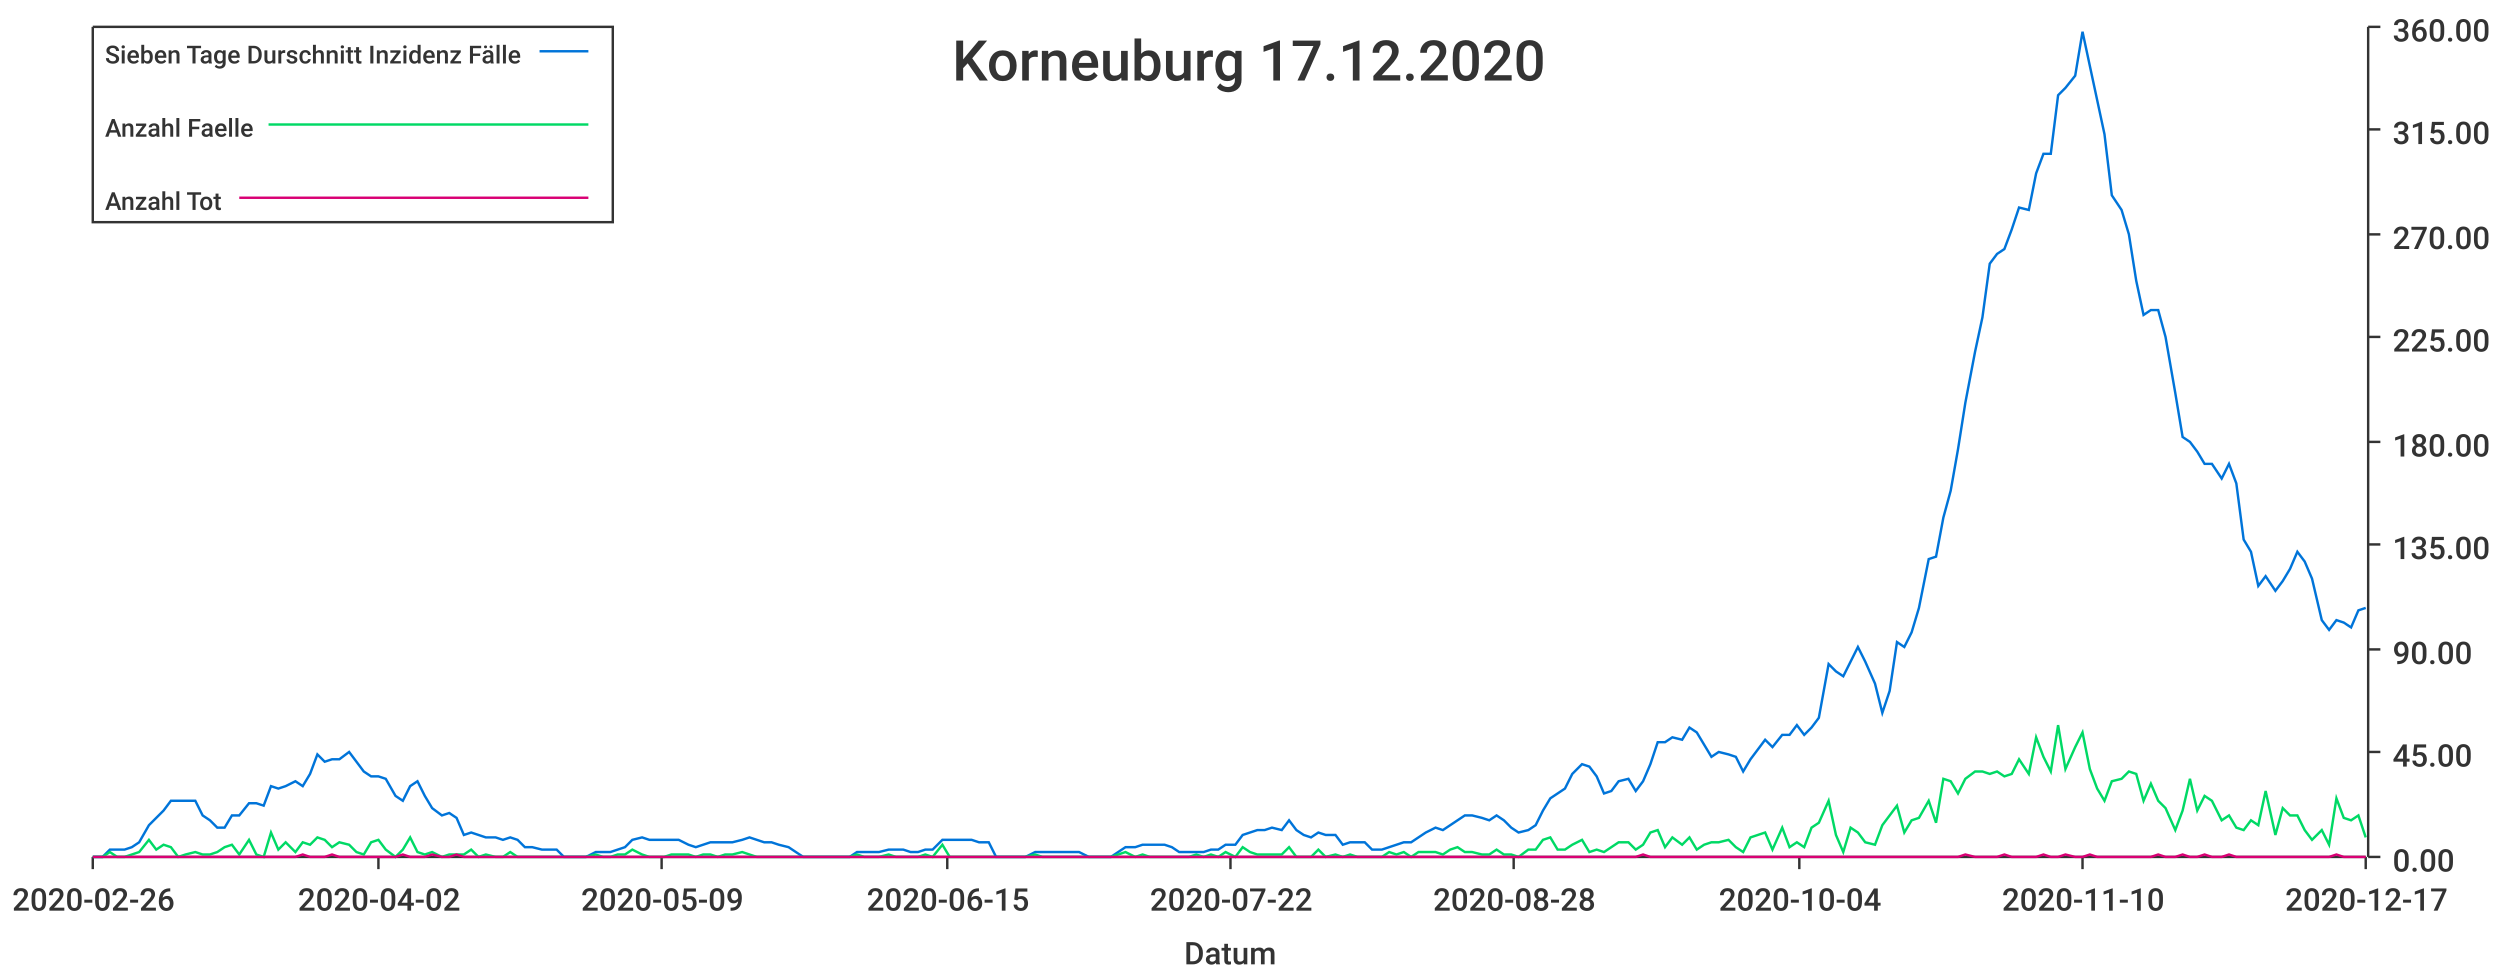
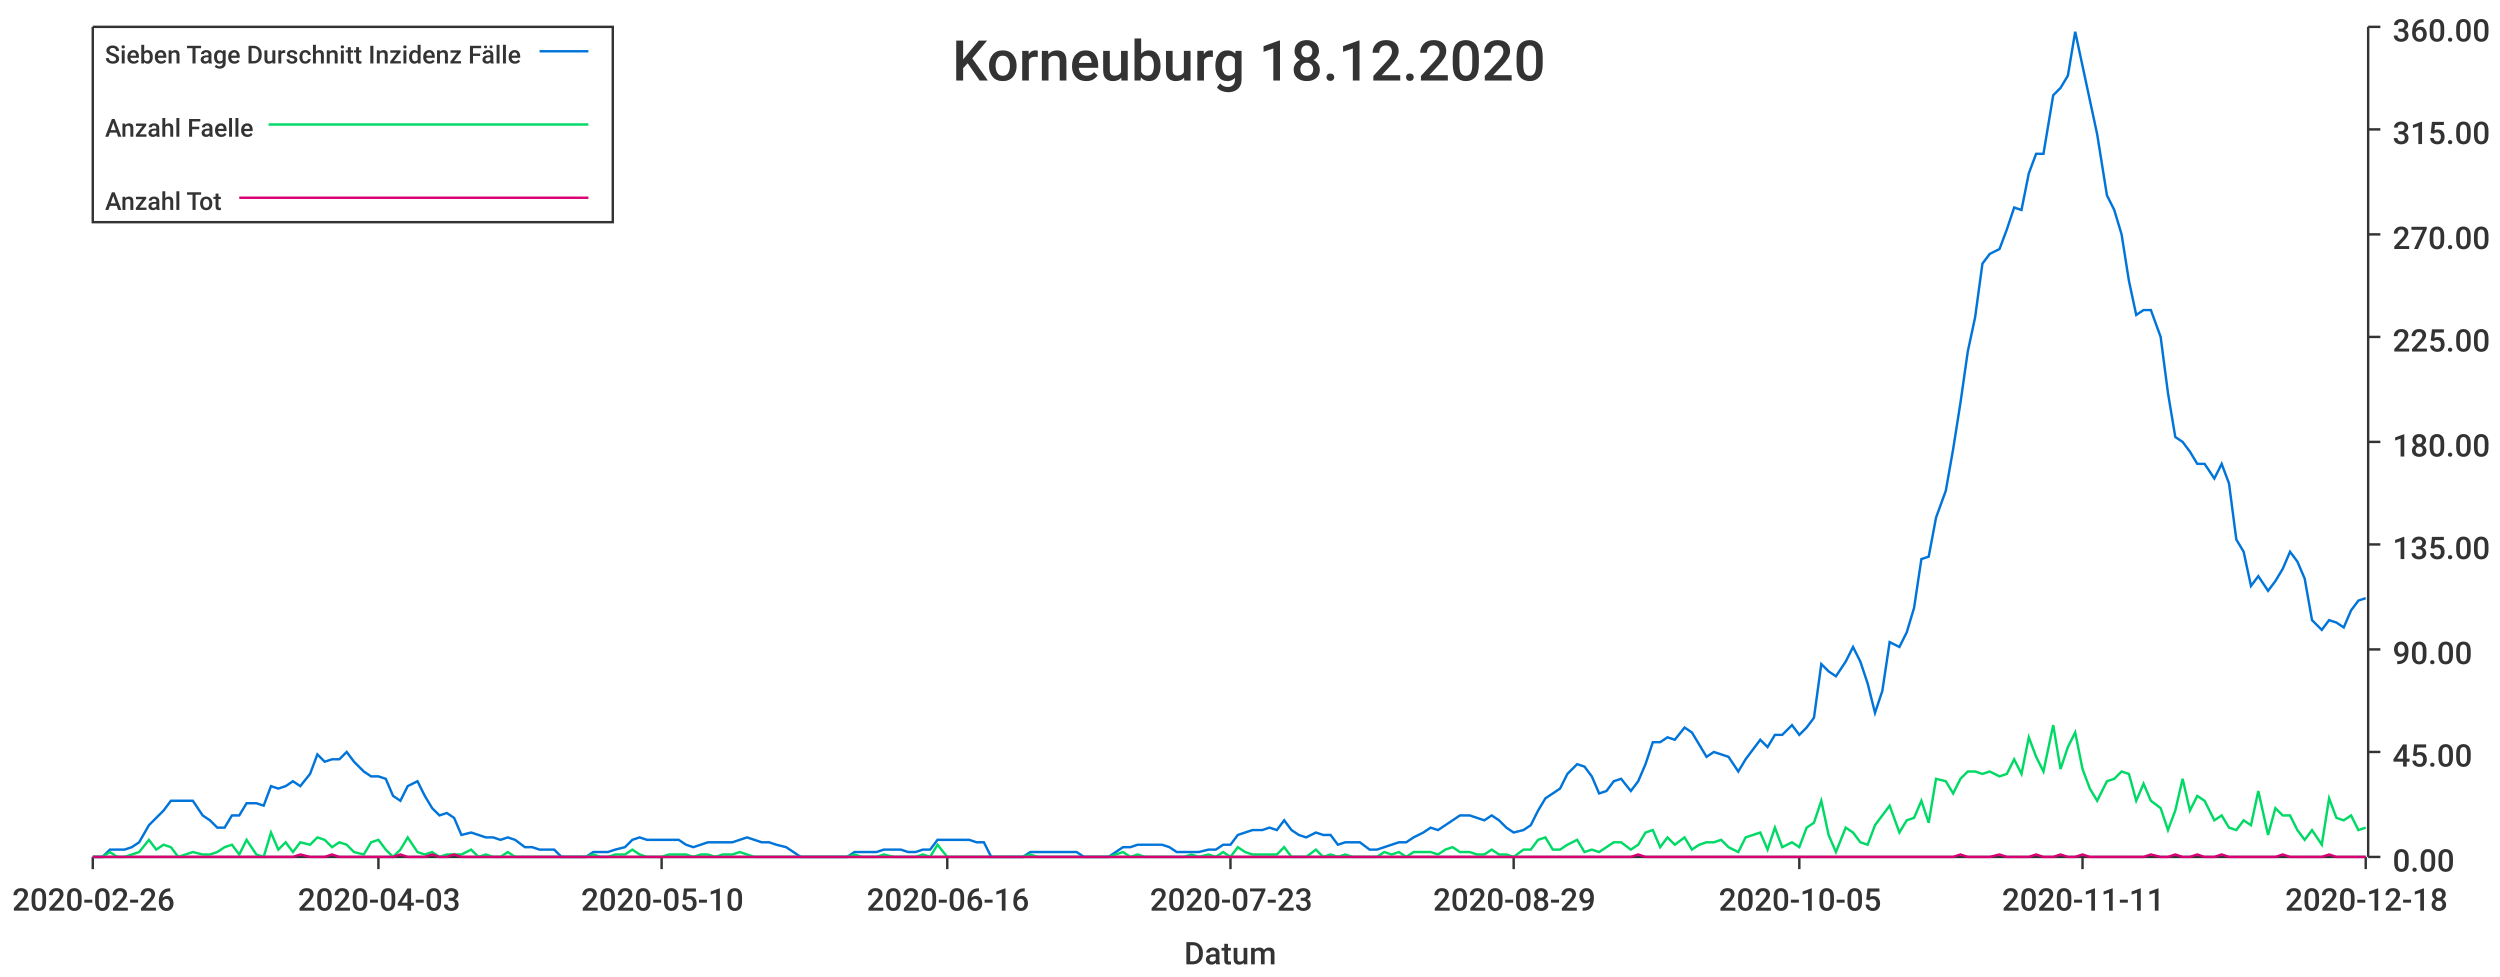
<svg xmlns="http://www.w3.org/2000/svg" width="1024" height="400">\n<path d="M 0 0 L 1024 0 L 1024 400 L 0 400 L 0 0" style="stroke-width:0;stroke:rgba(255,255,255,1.0);fill:rgba(255,255,255,1.0)" />
  <path d="M 38 11 L 969 11 L 969 351 L 38 351 L 38 11" style="stroke-width:0;stroke:rgba(255,255,255,1.0);fill:rgba(255,255,255,1.0)" />
  <path d="M 38 351 L 969 351" style="stroke-width:1;stroke:rgba(51,51,51,1.0);fill:none" />
  <path d="M 38 351 L 38 356" style="stroke-width:1;stroke:rgba(51,51,51,1.0);fill:none" />
  <text x="5" y="373" style="stroke-width:0;stroke:none;fill:rgba(51,51,51,1.0);font-size:12.8px;font-family:'Roboto Medium',sans-serif">2020-02-26</text>
  <path d="M 155 351 L 155 356" style="stroke-width:1;stroke:rgba(51,51,51,1.0);fill:none" />
-   <text x="122" y="373" style="stroke-width:0;stroke:none;fill:rgba(51,51,51,1.0);font-size:12.8px;font-family:'Roboto Medium',sans-serif">2020-04-02</text>
+   <text x="122" y="373" style="stroke-width:0;stroke:none;fill:rgba(51,51,51,1.0);font-size:12.8px;font-family:'Roboto Medium',sans-serif">2020-04-03</text>
  <path d="M 271 351 L 271 356" style="stroke-width:1;stroke:rgba(51,51,51,1.0);fill:none" />
-   <text x="238" y="373" style="stroke-width:0;stroke:none;fill:rgba(51,51,51,1.0);font-size:12.8px;font-family:'Roboto Medium',sans-serif">2020-05-09</text>
+   <text x="238" y="373" style="stroke-width:0;stroke:none;fill:rgba(51,51,51,1.0);font-size:12.8px;font-family:'Roboto Medium',sans-serif">2020-05-10</text>
  <path d="M 388 351 L 388 356" style="stroke-width:1;stroke:rgba(51,51,51,1.0);fill:none" />
-   <text x="355" y="373" style="stroke-width:0;stroke:none;fill:rgba(51,51,51,1.0);font-size:12.8px;font-family:'Roboto Medium',sans-serif">2020-06-15</text>
+   <text x="355" y="373" style="stroke-width:0;stroke:none;fill:rgba(51,51,51,1.0);font-size:12.8px;font-family:'Roboto Medium',sans-serif">2020-06-16</text>
  <path d="M 504 351 L 504 356" style="stroke-width:1;stroke:rgba(51,51,51,1.0);fill:none" />
-   <text x="471" y="373" style="stroke-width:0;stroke:none;fill:rgba(51,51,51,1.0);font-size:12.8px;font-family:'Roboto Medium',sans-serif">2020-07-22</text>
+   <text x="471" y="373" style="stroke-width:0;stroke:none;fill:rgba(51,51,51,1.0);font-size:12.8px;font-family:'Roboto Medium',sans-serif">2020-07-23</text>
  <path d="M 620 351 L 620 356" style="stroke-width:1;stroke:rgba(51,51,51,1.0);fill:none" />
-   <text x="587" y="373" style="stroke-width:0;stroke:none;fill:rgba(51,51,51,1.0);font-size:12.8px;font-family:'Roboto Medium',sans-serif">2020-08-28</text>
+   <text x="587" y="373" style="stroke-width:0;stroke:none;fill:rgba(51,51,51,1.0);font-size:12.8px;font-family:'Roboto Medium',sans-serif">2020-08-29</text>
  <path d="M 737 351 L 737 356" style="stroke-width:1;stroke:rgba(51,51,51,1.0);fill:none" />
-   <text x="704" y="373" style="stroke-width:0;stroke:none;fill:rgba(51,51,51,1.0);font-size:12.8px;font-family:'Roboto Medium',sans-serif">2020-10-04</text>
+   <text x="704" y="373" style="stroke-width:0;stroke:none;fill:rgba(51,51,51,1.0);font-size:12.8px;font-family:'Roboto Medium',sans-serif">2020-10-05</text>
  <path d="M 853 351 L 853 356" style="stroke-width:1;stroke:rgba(51,51,51,1.0);fill:none" />
-   <text x="820" y="373" style="stroke-width:0;stroke:none;fill:rgba(51,51,51,1.0);font-size:12.8px;font-family:'Roboto Medium',sans-serif">2020-11-10</text>
+   <text x="820" y="373" style="stroke-width:0;stroke:none;fill:rgba(51,51,51,1.0);font-size:12.8px;font-family:'Roboto Medium',sans-serif">2020-11-11</text>
  <path d="M 969 351 L 969 356" style="stroke-width:1;stroke:rgba(51,51,51,1.0);fill:none" />
-   <text x="936" y="373" style="stroke-width:0;stroke:none;fill:rgba(51,51,51,1.0);font-size:12.8px;font-family:'Roboto Medium',sans-serif">2020-12-17</text>
+   <text x="936" y="373" style="stroke-width:0;stroke:none;fill:rgba(51,51,51,1.0);font-size:12.8px;font-family:'Roboto Medium',sans-serif">2020-12-18</text>
  <text x="485" y="395" style="stroke-width:0;stroke:none;fill:rgba(51,51,51,1.0);font-size:12.8px;font-family:'Roboto Medium',sans-serif">Datum</text>
  <path d="M 970 351 L 970 11" style="stroke-width:1;stroke:rgba(51,51,51,1.0);fill:none" />
  <path d="M 970 351 L 975 351" style="stroke-width:1;stroke:rgba(51,51,51,1.0);fill:none" />
  <text x="980" y="357" style="stroke-width:0;stroke:none;fill:rgba(51,51,51,1.0);font-size:12.8px;font-family:'Roboto Medium',sans-serif">0.00</text>
  <path d="M 970 308 L 975 308" style="stroke-width:1;stroke:rgba(51,51,51,1.0);fill:none" />
  <text x="980" y="314" style="stroke-width:0;stroke:none;fill:rgba(51,51,51,1.0);font-size:12.8px;font-family:'Roboto Medium',sans-serif">45.00</text>
  <path d="M 970 266 L 975 266" style="stroke-width:1;stroke:rgba(51,51,51,1.0);fill:none" />
  <text x="980" y="272" style="stroke-width:0;stroke:none;fill:rgba(51,51,51,1.0);font-size:12.8px;font-family:'Roboto Medium',sans-serif">90.00</text>
  <path d="M 970 223 L 975 223" style="stroke-width:1;stroke:rgba(51,51,51,1.0);fill:none" />
  <text x="980" y="229" style="stroke-width:0;stroke:none;fill:rgba(51,51,51,1.0);font-size:12.8px;font-family:'Roboto Medium',sans-serif">135.00</text>
  <path d="M 970 181 L 975 181" style="stroke-width:1;stroke:rgba(51,51,51,1.0);fill:none" />
  <text x="980" y="187" style="stroke-width:0;stroke:none;fill:rgba(51,51,51,1.0);font-size:12.8px;font-family:'Roboto Medium',sans-serif">180.00</text>
  <path d="M 970 138 L 975 138" style="stroke-width:1;stroke:rgba(51,51,51,1.0);fill:none" />
  <text x="980" y="144" style="stroke-width:0;stroke:none;fill:rgba(51,51,51,1.0);font-size:12.8px;font-family:'Roboto Medium',sans-serif">225.00</text>
  <path d="M 970 96 L 975 96" style="stroke-width:1;stroke:rgba(51,51,51,1.0);fill:none" />
  <text x="980" y="102" style="stroke-width:0;stroke:none;fill:rgba(51,51,51,1.0);font-size:12.8px;font-family:'Roboto Medium',sans-serif">270.00</text>
  <path d="M 970 53 L 975 53" style="stroke-width:1;stroke:rgba(51,51,51,1.0);fill:none" />
  <text x="980" y="59" style="stroke-width:0;stroke:none;fill:rgba(51,51,51,1.0);font-size:12.8px;font-family:'Roboto Medium',sans-serif">315.00</text>
  <path d="M 970 11 L 975 11" style="stroke-width:1;stroke:rgba(51,51,51,1.0);fill:none" />
  <text x="980" y="17" style="stroke-width:0;stroke:none;fill:rgba(51,51,51,1.0);font-size:12.8px;font-family:'Roboto Medium',sans-serif">360.00</text>
-   <path d="M 38 351 L 42 351 L 45 348 L 48 348 L 51 348 L 54 347 L 57 345 L 61 338 L 64 335 L 67 332 L 70 328 L 73 328 L 76 328 L 80 328 L 83 334 L 86 336 L 89 339 L 92 339 L 95 334 L 98 334 L 102 329 L 105 329 L 108 330 L 111 322 L 114 323 L 117 322 L 121 320 L 124 322 L 127 317 L 130 309 L 133 312 L 136 311 L 139 311 L 143 308 L 146 312 L 149 316 L 152 318 L 155 318 L 158 319 L 162 326 L 165 328 L 168 322 L 171 320 L 174 326 L 177 331 L 181 334 L 184 333 L 187 335 L 190 342 L 193 341 L 196 342 L 199 343 L 203 343 L 206 344 L 209 343 L 212 344 L 215 347 L 218 347 L 222 348 L 225 348 L 228 348 L 231 351 L 234 351 L 237 351 L 240 351 L 244 349 L 247 349 L 250 349 L 253 348 L 256 347 L 259 344 L 263 343 L 266 344 L 269 344 L 272 344 L 275 344 L 278 344 L 282 346 L 285 347 L 288 346 L 291 345 L 294 345 L 297 345 L 300 345 L 304 344 L 307 343 L 310 344 L 313 345 L 316 345 L 319 346 L 323 347 L 326 349 L 329 351 L 332 351 L 335 351 L 338 351 L 341 351 L 345 351 L 348 351 L 351 349 L 354 349 L 357 349 L 360 349 L 364 348 L 367 348 L 370 348 L 373 349 L 376 349 L 379 348 L 382 348 L 386 344 L 389 344 L 392 344 L 395 344 L 398 344 L 401 345 L 405 345 L 408 351 L 411 351 L 414 351 L 417 351 L 420 351 L 424 349 L 427 349 L 430 349 L 433 349 L 436 349 L 439 349 L 442 349 L 446 351 L 449 351 L 452 351 L 455 351 L 458 349 L 461 347 L 465 347 L 468 346 L 471 346 L 474 346 L 477 346 L 480 347 L 483 349 L 487 349 L 490 349 L 493 349 L 496 348 L 499 348 L 502 346 L 506 346 L 509 342 L 512 341 L 515 340 L 518 340 L 521 339 L 525 340 L 528 336 L 531 340 L 534 342 L 537 343 L 540 341 L 543 342 L 547 342 L 550 346 L 553 345 L 556 345 L 559 345 L 562 348 L 566 348 L 569 347 L 572 346 L 575 345 L 578 345 L 581 343 L 584 341 L 588 339 L 591 340 L 594 338 L 597 336 L 600 334 L 603 334 L 607 335 L 610 336 L 613 334 L 616 336 L 619 339 L 622 341 L 626 340 L 629 338 L 632 332 L 635 327 L 638 325 L 641 323 L 644 317 L 648 313 L 651 314 L 654 318 L 657 325 L 660 324 L 663 320 L 667 319 L 670 324 L 673 320 L 676 313 L 679 304 L 682 304 L 685 302 L 689 303 L 692 298 L 695 300 L 698 305 L 701 310 L 704 308 L 708 309 L 711 310 L 714 316 L 717 311 L 720 307 L 723 303 L 726 306 L 730 301 L 733 301 L 736 297 L 739 301 L 742 298 L 745 294 L 749 272 L 752 275 L 755 277 L 758 271 L 761 265 L 764 271 L 768 280 L 771 292 L 774 283 L 777 263 L 780 265 L 783 259 L 786 249 L 790 229 L 793 228 L 796 212 L 799 201 L 802 184 L 805 165 L 809 144 L 812 130 L 815 108 L 818 104 L 821 102 L 824 94 L 827 85 L 831 86 L 834 71 L 837 63 L 840 63 L 843 39 L 846 36 L 850 31 L 853 13 L 856 27 L 859 41 L 862 55 L 865 80 L 869 86 L 872 96 L 875 115 L 878 129 L 881 127 L 884 127 L 887 138 L 891 161 L 894 179 L 897 181 L 900 185 L 903 190 L 906 190 L 910 196 L 913 190 L 916 198 L 919 221 L 922 226 L 925 240 L 928 236 L 932 242 L 935 238 L 938 233 L 941 226 L 944 230 L 947 237 L 951 254 L 954 258 L 957 254 L 960 255 L 963 257 L 966 250 L 969 249" style="stroke-width:1;stroke:rgba(0,116,217,1.0);fill:none" />
-   <path d="M 38 351 L 42 351 L 45 349 L 48 351 L 51 351 L 54 350 L 57 349 L 61 344 L 64 348 L 67 346 L 70 347 L 73 351 L 76 350 L 80 349 L 83 350 L 86 350 L 89 349 L 92 347 L 95 346 L 98 350 L 102 344 L 105 350 L 108 351 L 111 341 L 114 348 L 117 345 L 121 349 L 124 345 L 127 346 L 130 343 L 133 344 L 136 347 L 139 345 L 143 346 L 146 349 L 149 350 L 152 345 L 155 344 L 158 348 L 162 351 L 165 348 L 168 343 L 171 349 L 174 350 L 177 349 L 181 351 L 184 350 L 187 350 L 190 350 L 193 348 L 196 351 L 199 350 L 203 351 L 206 351 L 209 349 L 212 351 L 215 351 L 218 351 L 222 351 L 225 351 L 228 351 L 231 351 L 234 351 L 237 351 L 240 351 L 244 350 L 247 351 L 250 351 L 253 350 L 256 350 L 259 348 L 263 350 L 266 351 L 269 351 L 272 351 L 275 350 L 278 350 L 282 350 L 285 351 L 288 350 L 291 350 L 294 351 L 297 350 L 300 350 L 304 349 L 307 350 L 310 351 L 313 351 L 316 351 L 319 351 L 323 351 L 326 351 L 329 351 L 332 351 L 335 351 L 338 351 L 341 351 L 345 351 L 348 351 L 351 350 L 354 351 L 357 351 L 360 351 L 364 350 L 367 351 L 370 351 L 373 351 L 376 351 L 379 350 L 382 351 L 386 346 L 389 351 L 392 351 L 395 351 L 398 351 L 401 351 L 405 351 L 408 351 L 411 351 L 414 351 L 417 351 L 420 351 L 424 350 L 427 351 L 430 351 L 433 351 L 436 351 L 439 351 L 442 351 L 446 351 L 449 351 L 452 351 L 455 351 L 458 350 L 461 349 L 465 351 L 468 350 L 471 351 L 474 351 L 477 351 L 480 351 L 483 351 L 487 351 L 490 350 L 493 351 L 496 350 L 499 351 L 502 349 L 506 351 L 509 347 L 512 349 L 515 350 L 518 350 L 521 350 L 525 350 L 528 347 L 531 351 L 534 351 L 537 351 L 540 348 L 543 351 L 547 350 L 550 351 L 553 350 L 556 351 L 559 351 L 562 351 L 566 351 L 569 349 L 572 350 L 575 349 L 578 351 L 581 349 L 584 349 L 588 349 L 591 350 L 594 348 L 597 347 L 600 349 L 603 349 L 607 350 L 610 350 L 613 348 L 616 350 L 619 350 L 622 351 L 626 348 L 629 348 L 632 344 L 635 343 L 638 348 L 641 348 L 644 346 L 648 344 L 651 349 L 654 348 L 657 349 L 660 347 L 663 345 L 667 345 L 670 348 L 673 346 L 676 341 L 679 340 L 682 347 L 685 343 L 689 346 L 692 343 L 695 348 L 698 346 L 701 345 L 704 345 L 708 344 L 711 347 L 714 349 L 717 343 L 720 342 L 723 341 L 726 348 L 730 339 L 733 347 L 736 345 L 739 347 L 742 339 L 745 337 L 749 328 L 752 342 L 755 349 L 758 339 L 761 341 L 764 345 L 768 346 L 771 338 L 774 334 L 777 330 L 780 341 L 783 336 L 786 335 L 790 328 L 793 337 L 796 319 L 799 320 L 802 325 L 805 319 L 809 316 L 812 316 L 815 317 L 818 316 L 821 318 L 824 317 L 827 311 L 831 317 L 834 302 L 837 310 L 840 316 L 843 297 L 846 315 L 850 306 L 853 300 L 856 315 L 859 323 L 862 328 L 865 320 L 869 319 L 872 316 L 875 317 L 878 328 L 881 321 L 884 328 L 887 331 L 891 340 L 894 332 L 897 319 L 900 332 L 903 326 L 906 328 L 910 336 L 913 334 L 916 339 L 919 340 L 922 336 L 925 338 L 928 324 L 932 342 L 935 331 L 938 334 L 941 334 L 944 340 L 947 344 L 951 340 L 954 346 L 957 327 L 960 335 L 963 336 L 966 334 L 969 343" style="stroke-width:1;stroke:rgba(0,217,101,1.0);fill:none" />
-   <path d="M 38 351 L 42 351 L 45 351 L 48 351 L 51 351 L 54 351 L 57 351 L 61 351 L 64 351 L 67 351 L 70 351 L 73 351 L 76 351 L 80 351 L 83 351 L 86 351 L 89 351 L 92 351 L 95 351 L 98 351 L 102 351 L 105 351 L 108 351 L 111 351 L 114 351 L 117 351 L 121 351 L 124 350 L 127 351 L 130 351 L 133 351 L 136 350 L 139 351 L 143 351 L 146 351 L 149 351 L 152 351 L 155 351 L 158 351 L 162 351 L 165 350 L 168 351 L 171 351 L 174 351 L 177 350 L 181 351 L 184 351 L 187 350 L 190 351 L 193 351 L 196 351 L 199 351 L 203 351 L 206 351 L 209 351 L 212 351 L 215 351 L 218 351 L 222 351 L 225 351 L 228 351 L 231 351 L 234 351 L 237 351 L 240 351 L 244 351 L 247 351 L 250 351 L 253 351 L 256 351 L 259 351 L 263 351 L 266 351 L 269 351 L 272 351 L 275 351 L 278 351 L 282 351 L 285 351 L 288 351 L 291 351 L 294 351 L 297 351 L 300 351 L 304 351 L 307 351 L 310 351 L 313 351 L 316 351 L 319 351 L 323 351 L 326 351 L 329 351 L 332 351 L 335 351 L 338 351 L 341 351 L 345 351 L 348 351 L 351 351 L 354 351 L 357 351 L 360 351 L 364 351 L 367 351 L 370 351 L 373 351 L 376 351 L 379 351 L 382 351 L 386 351 L 389 351 L 392 351 L 395 351 L 398 351 L 401 351 L 405 351 L 408 351 L 411 351 L 414 351 L 417 351 L 420 351 L 424 351 L 427 351 L 430 351 L 433 351 L 436 351 L 439 351 L 442 351 L 446 351 L 449 351 L 452 351 L 455 351 L 458 351 L 461 351 L 465 351 L 468 351 L 471 351 L 474 351 L 477 351 L 480 351 L 483 351 L 487 351 L 490 351 L 493 351 L 496 351 L 499 351 L 502 351 L 506 351 L 509 351 L 512 351 L 515 351 L 518 351 L 521 351 L 525 351 L 528 351 L 531 351 L 534 351 L 537 351 L 540 351 L 543 351 L 547 351 L 550 351 L 553 351 L 556 351 L 559 351 L 562 351 L 566 351 L 569 351 L 572 351 L 575 351 L 578 351 L 581 351 L 584 351 L 588 351 L 591 351 L 594 351 L 597 351 L 600 351 L 603 351 L 607 351 L 610 351 L 613 351 L 616 351 L 619 351 L 622 351 L 626 351 L 629 351 L 632 351 L 635 351 L 638 351 L 641 351 L 644 351 L 648 351 L 651 351 L 654 351 L 657 351 L 660 351 L 663 351 L 667 351 L 670 351 L 673 350 L 676 351 L 679 351 L 682 351 L 685 351 L 689 351 L 692 351 L 695 351 L 698 351 L 701 351 L 704 351 L 708 351 L 711 351 L 714 351 L 717 351 L 720 351 L 723 351 L 726 351 L 730 351 L 733 351 L 736 351 L 739 351 L 742 351 L 745 351 L 749 351 L 752 351 L 755 351 L 758 351 L 761 351 L 764 351 L 768 351 L 771 351 L 774 351 L 777 351 L 780 351 L 783 351 L 786 351 L 790 351 L 793 351 L 796 351 L 799 351 L 802 351 L 805 350 L 809 351 L 812 351 L 815 351 L 818 351 L 821 350 L 824 351 L 827 351 L 831 351 L 834 351 L 837 350 L 840 351 L 843 351 L 846 350 L 850 351 L 853 351 L 856 350 L 859 351 L 862 351 L 865 351 L 869 351 L 872 351 L 875 351 L 878 351 L 881 351 L 884 350 L 887 351 L 891 351 L 894 350 L 897 351 L 900 351 L 903 350 L 906 351 L 910 351 L 913 350 L 916 351 L 919 351 L 922 351 L 925 351 L 928 351 L 932 351 L 935 351 L 938 351 L 941 351 L 944 351 L 947 351 L 951 351 L 954 351 L 957 350 L 960 351 L 963 351 L 966 351 L 969 351" style="stroke-width:1;stroke:rgba(217,0,116,1.0);fill:none" />
-   <text x="390" y="33" style="stroke-width:0;stroke:none;fill:rgba(51,51,51,1.0);font-size:23.0px;font-family:'Roboto Medium',sans-serif">Korneuburg 17.12.2020</text>
+   <path d="M 38 351 L 42 351 L 45 348 L 48 348 L 51 348 L 54 347 L 57 345 L 61 338 L 64 335 L 67 332 L 70 328 L 73 328 L 76 328 L 79 328 L 83 334 L 86 336 L 89 339 L 92 339 L 95 334 L 98 334 L 101 329 L 105 329 L 108 330 L 111 322 L 114 323 L 117 322 L 120 320 L 123 322 L 127 317 L 130 309 L 133 312 L 136 311 L 139 311 L 142 308 L 145 312 L 149 316 L 152 318 L 155 318 L 158 319 L 161 326 L 164 328 L 167 322 L 171 320 L 174 326 L 177 331 L 180 334 L 183 333 L 186 335 L 189 342 L 193 341 L 196 342 L 199 343 L 202 343 L 205 344 L 208 343 L 211 344 L 215 347 L 218 347 L 221 348 L 224 348 L 227 348 L 230 351 L 234 351 L 237 351 L 240 351 L 243 349 L 246 349 L 249 349 L 252 348 L 256 347 L 259 344 L 262 343 L 265 344 L 268 344 L 271 344 L 274 344 L 278 344 L 281 346 L 284 347 L 287 346 L 290 345 L 293 345 L 296 345 L 300 345 L 303 344 L 306 343 L 309 344 L 312 345 L 315 345 L 318 346 L 322 347 L 325 349 L 328 351 L 331 351 L 334 351 L 337 351 L 340 351 L 344 351 L 347 351 L 350 349 L 353 349 L 356 349 L 359 349 L 362 348 L 366 348 L 369 348 L 372 349 L 375 349 L 378 348 L 381 348 L 384 344 L 388 344 L 391 344 L 394 344 L 397 344 L 400 345 L 403 345 L 406 351 L 410 351 L 413 351 L 416 351 L 419 351 L 422 349 L 425 349 L 429 349 L 432 349 L 435 349 L 438 349 L 441 349 L 444 351 L 447 351 L 451 351 L 454 351 L 457 349 L 460 347 L 463 347 L 466 346 L 469 346 L 473 346 L 476 346 L 479 347 L 482 349 L 485 349 L 488 349 L 491 349 L 495 348 L 498 348 L 501 346 L 504 346 L 507 342 L 510 341 L 513 340 L 517 340 L 520 339 L 523 340 L 526 336 L 529 340 L 532 342 L 535 343 L 539 341 L 542 342 L 545 342 L 548 346 L 551 345 L 554 345 L 557 345 L 561 348 L 564 348 L 567 347 L 570 346 L 573 345 L 576 345 L 579 343 L 583 341 L 586 339 L 589 340 L 592 338 L 595 336 L 598 334 L 602 334 L 605 335 L 608 336 L 611 334 L 614 336 L 617 339 L 620 341 L 624 340 L 627 338 L 630 332 L 633 327 L 636 325 L 639 323 L 642 317 L 646 313 L 649 314 L 652 318 L 655 325 L 658 324 L 661 320 L 664 319 L 668 324 L 671 320 L 674 313 L 677 304 L 680 304 L 683 302 L 686 303 L 690 298 L 693 300 L 696 305 L 699 310 L 702 308 L 705 309 L 708 310 L 712 316 L 715 311 L 718 307 L 721 303 L 724 306 L 727 301 L 730 301 L 734 297 L 737 301 L 740 298 L 743 294 L 746 272 L 749 275 L 752 277 L 756 271 L 759 265 L 762 271 L 765 280 L 768 292 L 771 283 L 774 263 L 778 265 L 781 259 L 784 249 L 787 229 L 790 228 L 793 212 L 797 201 L 800 184 L 803 165 L 806 144 L 809 130 L 812 108 L 815 104 L 819 102 L 822 94 L 825 85 L 828 86 L 831 71 L 834 63 L 837 63 L 841 39 L 844 36 L 847 31 L 850 13 L 853 27 L 856 41 L 859 55 L 863 80 L 866 86 L 869 96 L 872 115 L 875 129 L 878 127 L 881 127 L 885 138 L 888 161 L 891 179 L 894 181 L 897 185 L 900 190 L 903 190 L 907 196 L 910 190 L 913 198 L 916 221 L 919 226 L 922 240 L 925 236 L 929 242 L 932 238 L 935 233 L 938 226 L 941 230 L 944 237 L 947 254 L 951 258 L 954 254 L 957 255 L 960 257 L 963 250 L 966 246 L 969 245" style="stroke-width:1;stroke:rgba(0,116,217,1.0);fill:none" />
+   <path d="M 38 351 L 42 351 L 45 349 L 48 351 L 51 351 L 54 350 L 57 349 L 61 344 L 64 348 L 67 346 L 70 347 L 73 351 L 76 350 L 79 349 L 83 350 L 86 350 L 89 349 L 92 347 L 95 346 L 98 350 L 101 344 L 105 350 L 108 351 L 111 341 L 114 348 L 117 345 L 120 349 L 123 345 L 127 346 L 130 343 L 133 344 L 136 347 L 139 345 L 142 346 L 145 349 L 149 350 L 152 345 L 155 344 L 158 348 L 161 351 L 164 348 L 167 343 L 171 349 L 174 350 L 177 349 L 180 351 L 183 350 L 186 350 L 189 350 L 193 348 L 196 351 L 199 350 L 202 351 L 205 351 L 208 349 L 211 351 L 215 351 L 218 351 L 221 351 L 224 351 L 227 351 L 230 351 L 234 351 L 237 351 L 240 351 L 243 350 L 246 351 L 249 351 L 252 350 L 256 350 L 259 348 L 262 350 L 265 351 L 268 351 L 271 351 L 274 350 L 278 350 L 281 350 L 284 351 L 287 350 L 290 350 L 293 351 L 296 350 L 300 350 L 303 349 L 306 350 L 309 351 L 312 351 L 315 351 L 318 351 L 322 351 L 325 351 L 328 351 L 331 351 L 334 351 L 337 351 L 340 351 L 344 351 L 347 351 L 350 350 L 353 351 L 356 351 L 359 351 L 362 350 L 366 351 L 369 351 L 372 351 L 375 351 L 378 350 L 381 351 L 384 346 L 388 351 L 391 351 L 394 351 L 397 351 L 400 351 L 403 351 L 406 351 L 410 351 L 413 351 L 416 351 L 419 351 L 422 350 L 425 351 L 429 351 L 432 351 L 435 351 L 438 351 L 441 351 L 444 351 L 447 351 L 451 351 L 454 351 L 457 350 L 460 349 L 463 351 L 466 350 L 469 351 L 473 351 L 476 351 L 479 351 L 482 351 L 485 351 L 488 350 L 491 351 L 495 350 L 498 351 L 501 349 L 504 351 L 507 347 L 510 349 L 513 350 L 517 350 L 520 350 L 523 350 L 526 347 L 529 351 L 532 351 L 535 351 L 539 348 L 542 351 L 545 350 L 548 351 L 551 350 L 554 351 L 557 351 L 561 351 L 564 351 L 567 349 L 570 350 L 573 349 L 576 351 L 579 349 L 583 349 L 586 349 L 589 350 L 592 348 L 595 347 L 598 349 L 602 349 L 605 350 L 608 350 L 611 348 L 614 350 L 617 350 L 620 351 L 624 348 L 627 348 L 630 344 L 633 343 L 636 348 L 639 348 L 642 346 L 646 344 L 649 349 L 652 348 L 655 349 L 658 347 L 661 345 L 664 345 L 668 348 L 671 346 L 674 341 L 677 340 L 680 347 L 683 343 L 686 346 L 690 343 L 693 348 L 696 346 L 699 345 L 702 345 L 705 344 L 708 347 L 712 349 L 715 343 L 718 342 L 721 341 L 724 348 L 727 339 L 730 347 L 734 345 L 737 347 L 740 339 L 743 337 L 746 328 L 749 342 L 752 349 L 756 339 L 759 341 L 762 345 L 765 346 L 768 338 L 771 334 L 774 330 L 778 341 L 781 336 L 784 335 L 787 328 L 790 337 L 793 319 L 797 320 L 800 325 L 803 319 L 806 316 L 809 316 L 812 317 L 815 316 L 819 318 L 822 317 L 825 311 L 828 317 L 831 302 L 834 310 L 837 316 L 841 297 L 844 315 L 847 306 L 850 300 L 853 315 L 856 323 L 859 328 L 863 320 L 866 319 L 869 316 L 872 317 L 875 328 L 878 321 L 881 328 L 885 331 L 888 340 L 891 332 L 894 319 L 897 332 L 900 326 L 903 328 L 907 336 L 910 334 L 913 339 L 916 340 L 919 336 L 922 338 L 925 324 L 929 342 L 932 331 L 935 334 L 938 334 L 941 340 L 944 344 L 947 340 L 951 346 L 954 327 L 957 335 L 960 336 L 963 334 L 966 340 L 969 339" style="stroke-width:1;stroke:rgba(0,217,101,1.0);fill:none" />
+   <path d="M 38 351 L 42 351 L 45 351 L 48 351 L 51 351 L 54 351 L 57 351 L 61 351 L 64 351 L 67 351 L 70 351 L 73 351 L 76 351 L 79 351 L 83 351 L 86 351 L 89 351 L 92 351 L 95 351 L 98 351 L 101 351 L 105 351 L 108 351 L 111 351 L 114 351 L 117 351 L 120 351 L 123 350 L 127 351 L 130 351 L 133 351 L 136 350 L 139 351 L 142 351 L 145 351 L 149 351 L 152 351 L 155 351 L 158 351 L 161 351 L 164 350 L 167 351 L 171 351 L 174 351 L 177 350 L 180 351 L 183 351 L 186 350 L 189 351 L 193 351 L 196 351 L 199 351 L 202 351 L 205 351 L 208 351 L 211 351 L 215 351 L 218 351 L 221 351 L 224 351 L 227 351 L 230 351 L 234 351 L 237 351 L 240 351 L 243 351 L 246 351 L 249 351 L 252 351 L 256 351 L 259 351 L 262 351 L 265 351 L 268 351 L 271 351 L 274 351 L 278 351 L 281 351 L 284 351 L 287 351 L 290 351 L 293 351 L 296 351 L 300 351 L 303 351 L 306 351 L 309 351 L 312 351 L 315 351 L 318 351 L 322 351 L 325 351 L 328 351 L 331 351 L 334 351 L 337 351 L 340 351 L 344 351 L 347 351 L 350 351 L 353 351 L 356 351 L 359 351 L 362 351 L 366 351 L 369 351 L 372 351 L 375 351 L 378 351 L 381 351 L 384 351 L 388 351 L 391 351 L 394 351 L 397 351 L 400 351 L 403 351 L 406 351 L 410 351 L 413 351 L 416 351 L 419 351 L 422 351 L 425 351 L 429 351 L 432 351 L 435 351 L 438 351 L 441 351 L 444 351 L 447 351 L 451 351 L 454 351 L 457 351 L 460 351 L 463 351 L 466 351 L 469 351 L 473 351 L 476 351 L 479 351 L 482 351 L 485 351 L 488 351 L 491 351 L 495 351 L 498 351 L 501 351 L 504 351 L 507 351 L 510 351 L 513 351 L 517 351 L 520 351 L 523 351 L 526 351 L 529 351 L 532 351 L 535 351 L 539 351 L 542 351 L 545 351 L 548 351 L 551 351 L 554 351 L 557 351 L 561 351 L 564 351 L 567 351 L 570 351 L 573 351 L 576 351 L 579 351 L 583 351 L 586 351 L 589 351 L 592 351 L 595 351 L 598 351 L 602 351 L 605 351 L 608 351 L 611 351 L 614 351 L 617 351 L 620 351 L 624 351 L 627 351 L 630 351 L 633 351 L 636 351 L 639 351 L 642 351 L 646 351 L 649 351 L 652 351 L 655 351 L 658 351 L 661 351 L 664 351 L 668 351 L 671 350 L 674 351 L 677 351 L 680 351 L 683 351 L 686 351 L 690 351 L 693 351 L 696 351 L 699 351 L 702 351 L 705 351 L 708 351 L 712 351 L 715 351 L 718 351 L 721 351 L 724 351 L 727 351 L 730 351 L 734 351 L 737 351 L 740 351 L 743 351 L 746 351 L 749 351 L 752 351 L 756 351 L 759 351 L 762 351 L 765 351 L 768 351 L 771 351 L 774 351 L 778 351 L 781 351 L 784 351 L 787 351 L 790 351 L 793 351 L 797 351 L 800 351 L 803 350 L 806 351 L 809 351 L 812 351 L 815 351 L 819 350 L 822 351 L 825 351 L 828 351 L 831 351 L 834 350 L 837 351 L 841 351 L 844 350 L 847 351 L 850 351 L 853 350 L 856 351 L 859 351 L 863 351 L 866 351 L 869 351 L 872 351 L 875 351 L 878 351 L 881 350 L 885 351 L 888 351 L 891 350 L 894 351 L 897 351 L 900 350 L 903 351 L 907 351 L 910 350 L 913 351 L 916 351 L 919 351 L 922 351 L 925 351 L 929 351 L 932 351 L 935 350 L 938 351 L 941 351 L 944 351 L 947 351 L 951 351 L 954 350 L 957 351 L 960 351 L 963 351 L 966 351 L 969 351" style="stroke-width:1;stroke:rgba(217,0,116,1.0);fill:none" />
+   <text x="390" y="33" style="stroke-width:0;stroke:none;fill:rgba(51,51,51,1.0);font-size:23.0px;font-family:'Roboto Medium',sans-serif">Korneuburg 18.12.2020</text>
  <path d="M 38 11 L 251 11 L 251 91 L 38 91 L 38 11" style="stroke-width:1;stroke:rgba(51,51,51,1.0);fill:rgba(255,255,255,1.0)" />
  <text x="43" y="26" style="stroke-width:0;stroke:none;fill:rgba(51,51,51,1.0);font-size:10.2px;font-family:'Roboto Medium',sans-serif">Sieben Tage Durschnitt Inzidenz Fälle</text>
  <path d="M 221 21 L 241 21" style="stroke-width:1;stroke:rgba(0,116,217,1.0);fill:none" />
  <text x="43" y="56" style="stroke-width:0;stroke:none;fill:rgba(51,51,51,1.0);font-size:10.2px;font-family:'Roboto Medium',sans-serif">Anzahl Faelle</text>
  <path d="M 110 51 L 241 51" style="stroke-width:1;stroke:rgba(0,217,101,1.0);fill:none" />
  <text x="43" y="86" style="stroke-width:0;stroke:none;fill:rgba(51,51,51,1.0);font-size:10.2px;font-family:'Roboto Medium',sans-serif">Anzahl Tot</text>
  <path d="M 98 81 L 241 81" style="stroke-width:1;stroke:rgba(217,0,116,1.0);fill:none" />
</svg>
